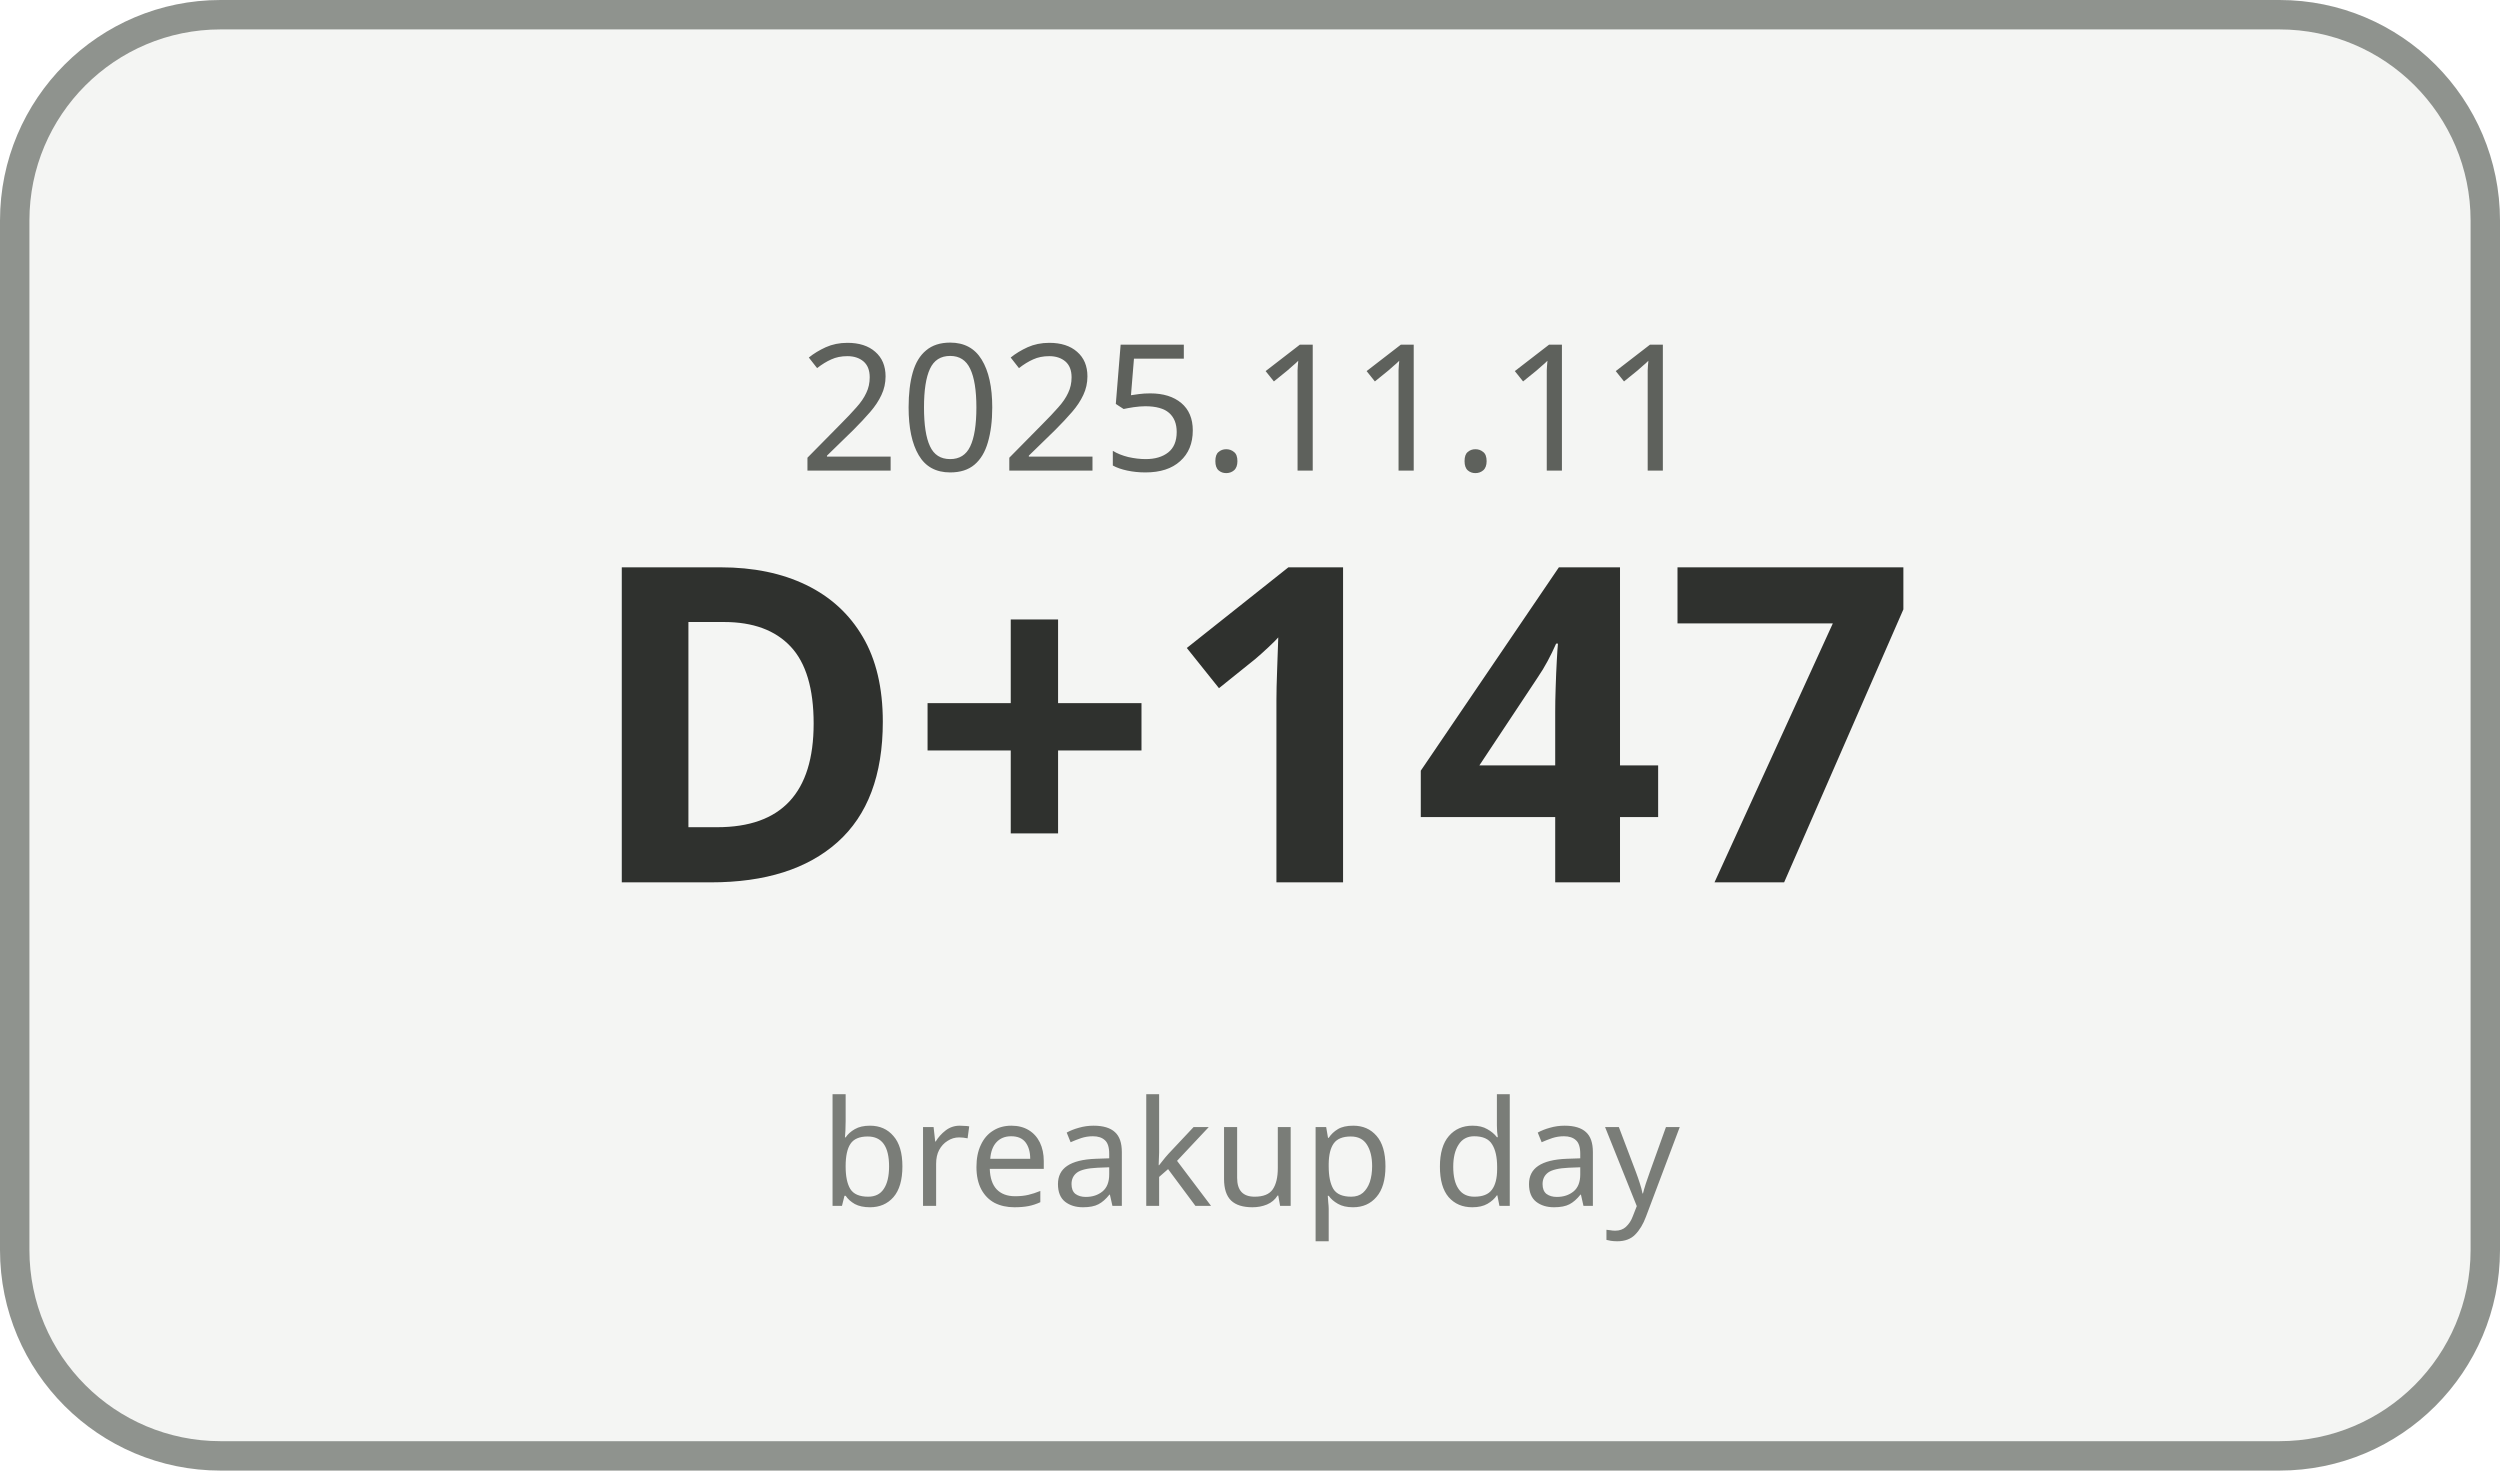
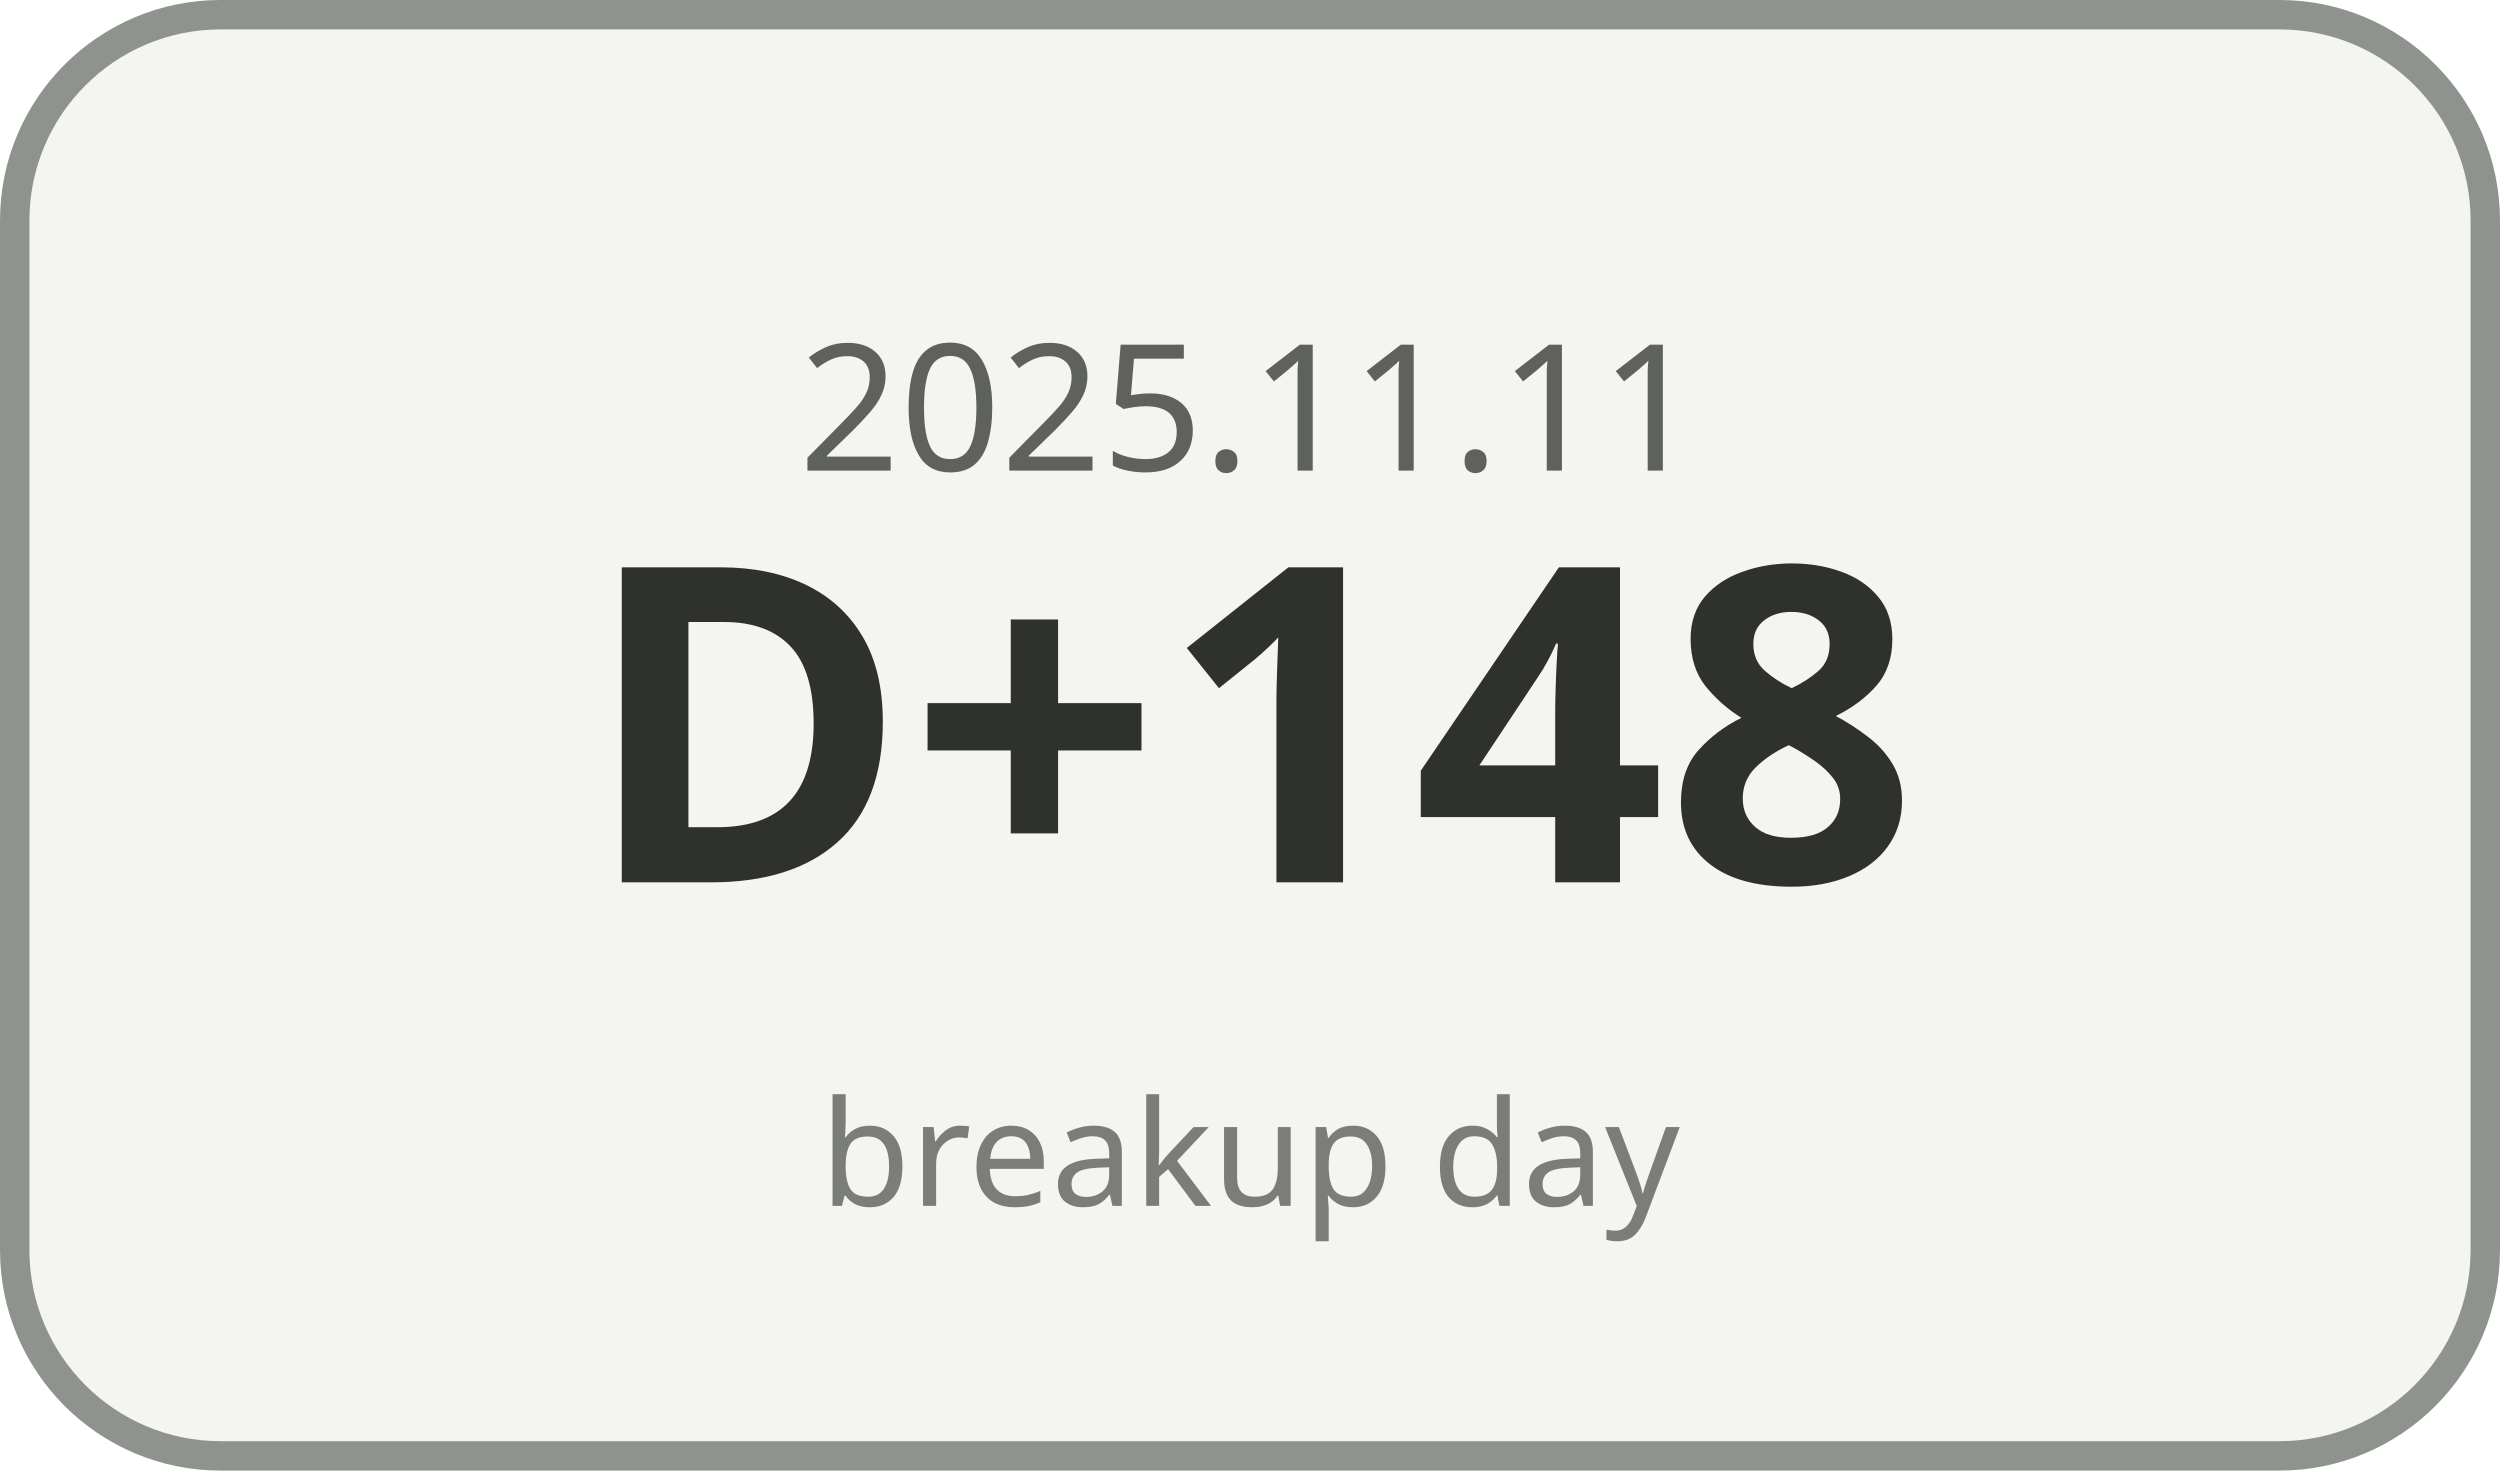
<svg xmlns="http://www.w3.org/2000/svg" width="170" height="100" viewBox="0 0 170 100">
  <rect x="1" y="1" width="168" height="98" rx="14" ry="14" fill="#F4F5F3" stroke="#8F938E" stroke-width="2" />
  <text x="85" y="32" text-anchor="middle" font-family="Malgun Gothic, sans-serif" font-size="12" fill="#5E615C">2025.11.11</text>
-   <text x="85" y="60" text-anchor="middle" font-family="Malgun Gothic, sans-serif" font-size="30" font-weight="700" fill="#2F312E">D+147</text>
+   <text x="85" y="60" text-anchor="middle" font-family="Malgun Gothic, sans-serif" font-size="30" font-weight="700" fill="#2F312E">D+148</text>
  <text x="85" y="82" text-anchor="middle" font-family="Malgun Gothic, sans-serif" font-size="10" fill="#7A7D78">breakup day</text>
</svg>
